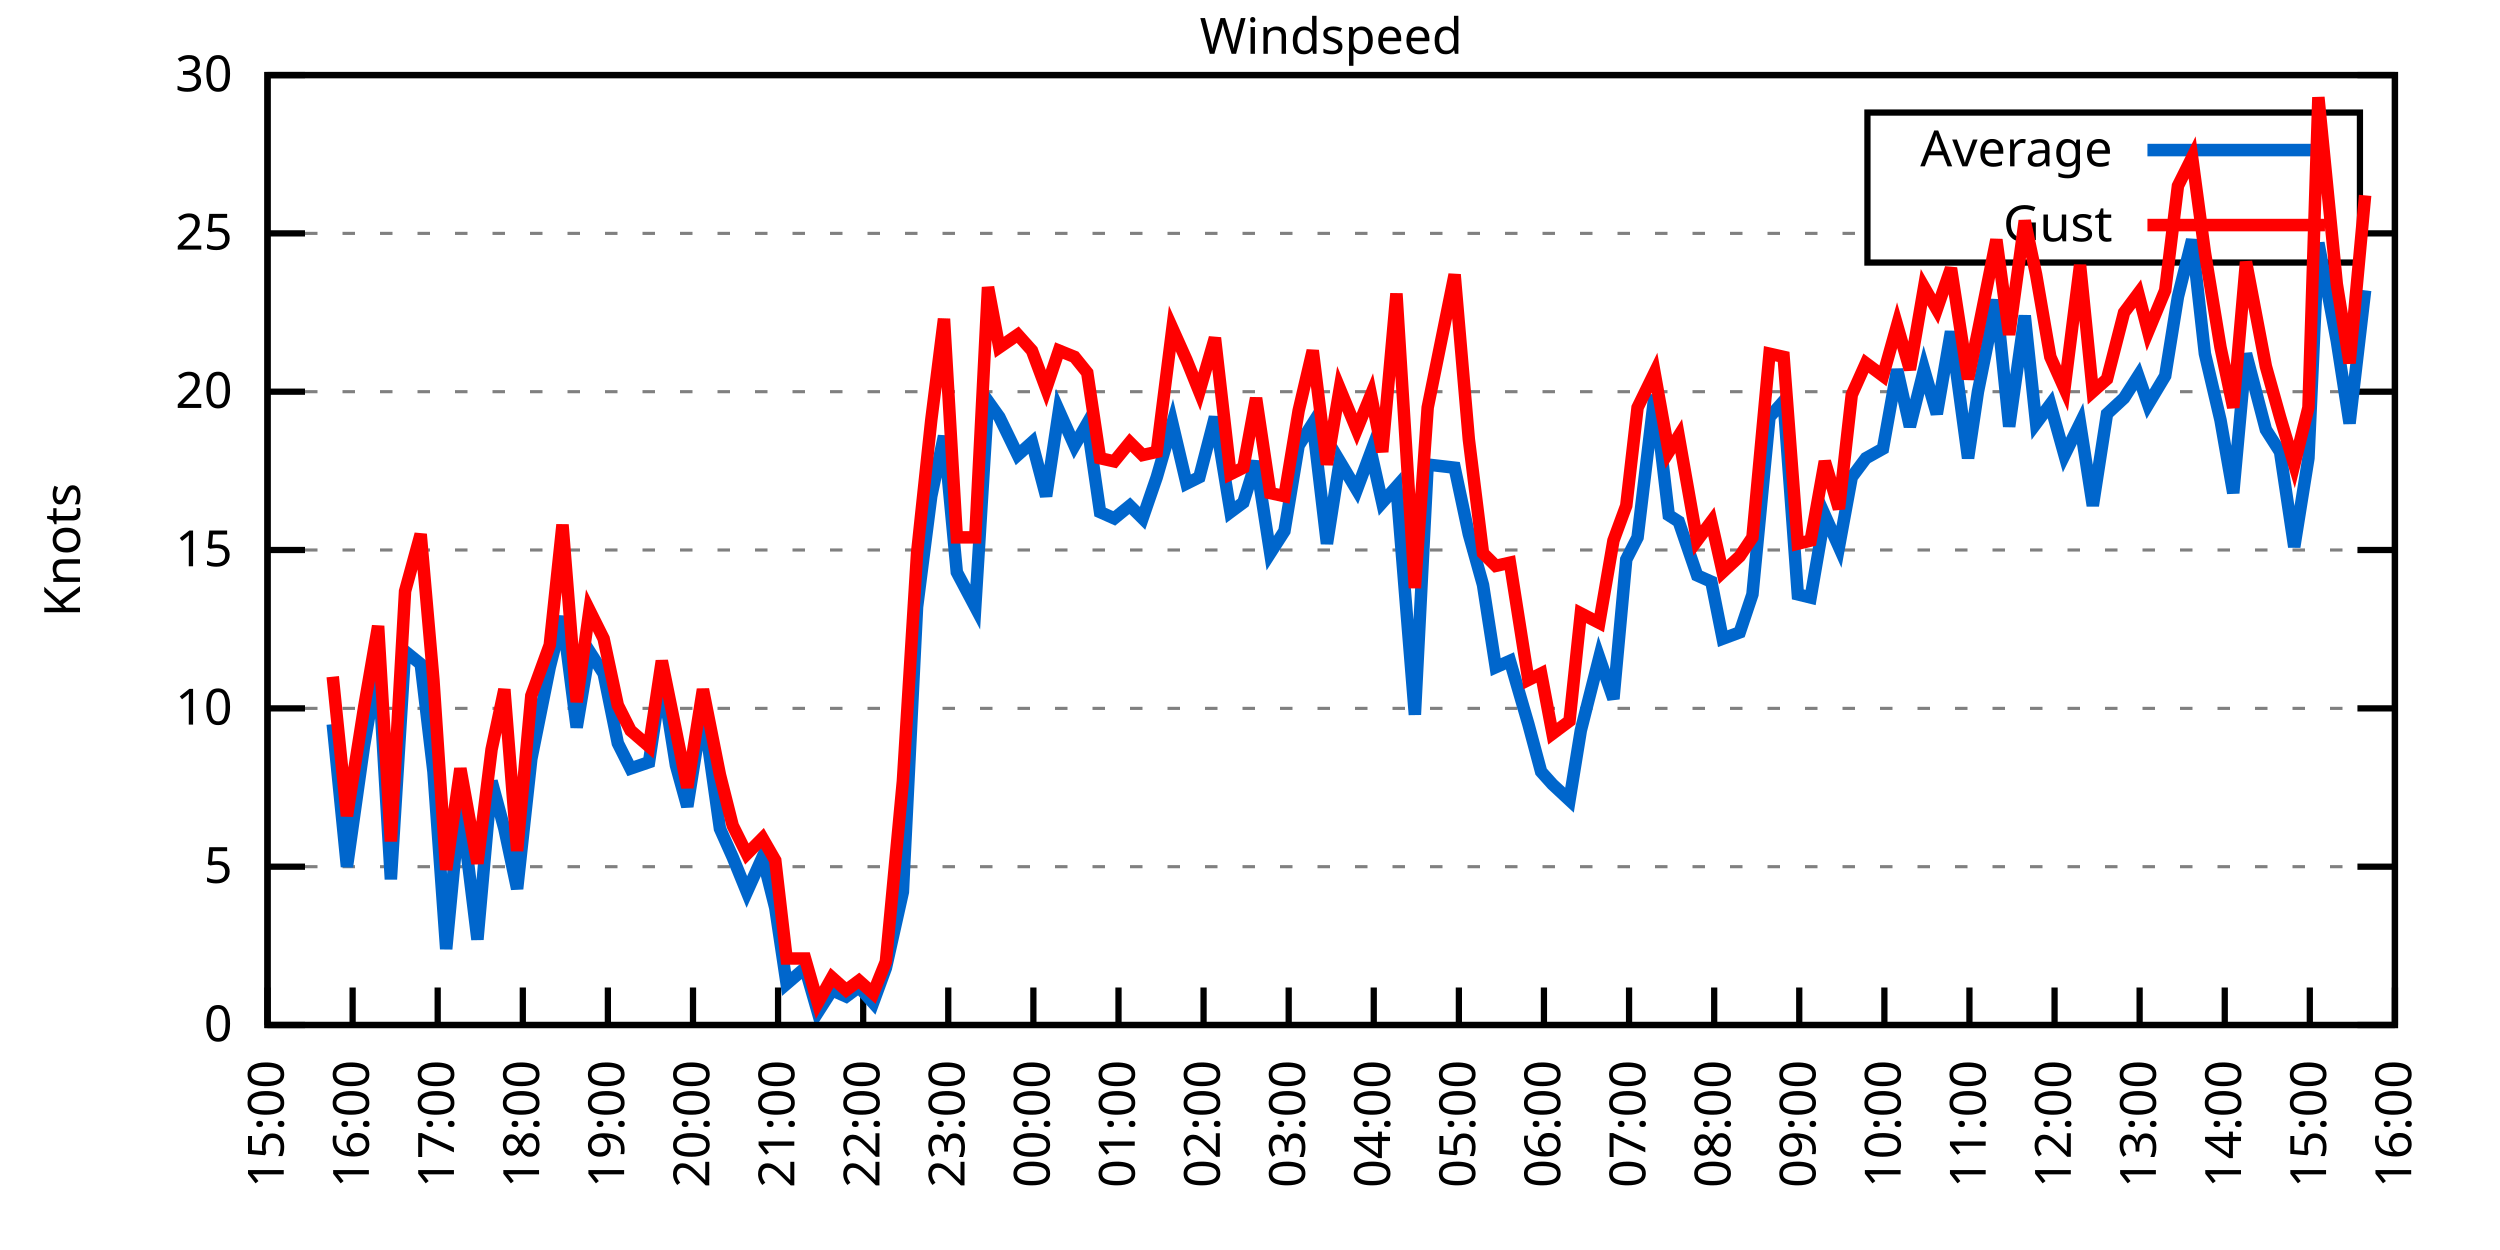
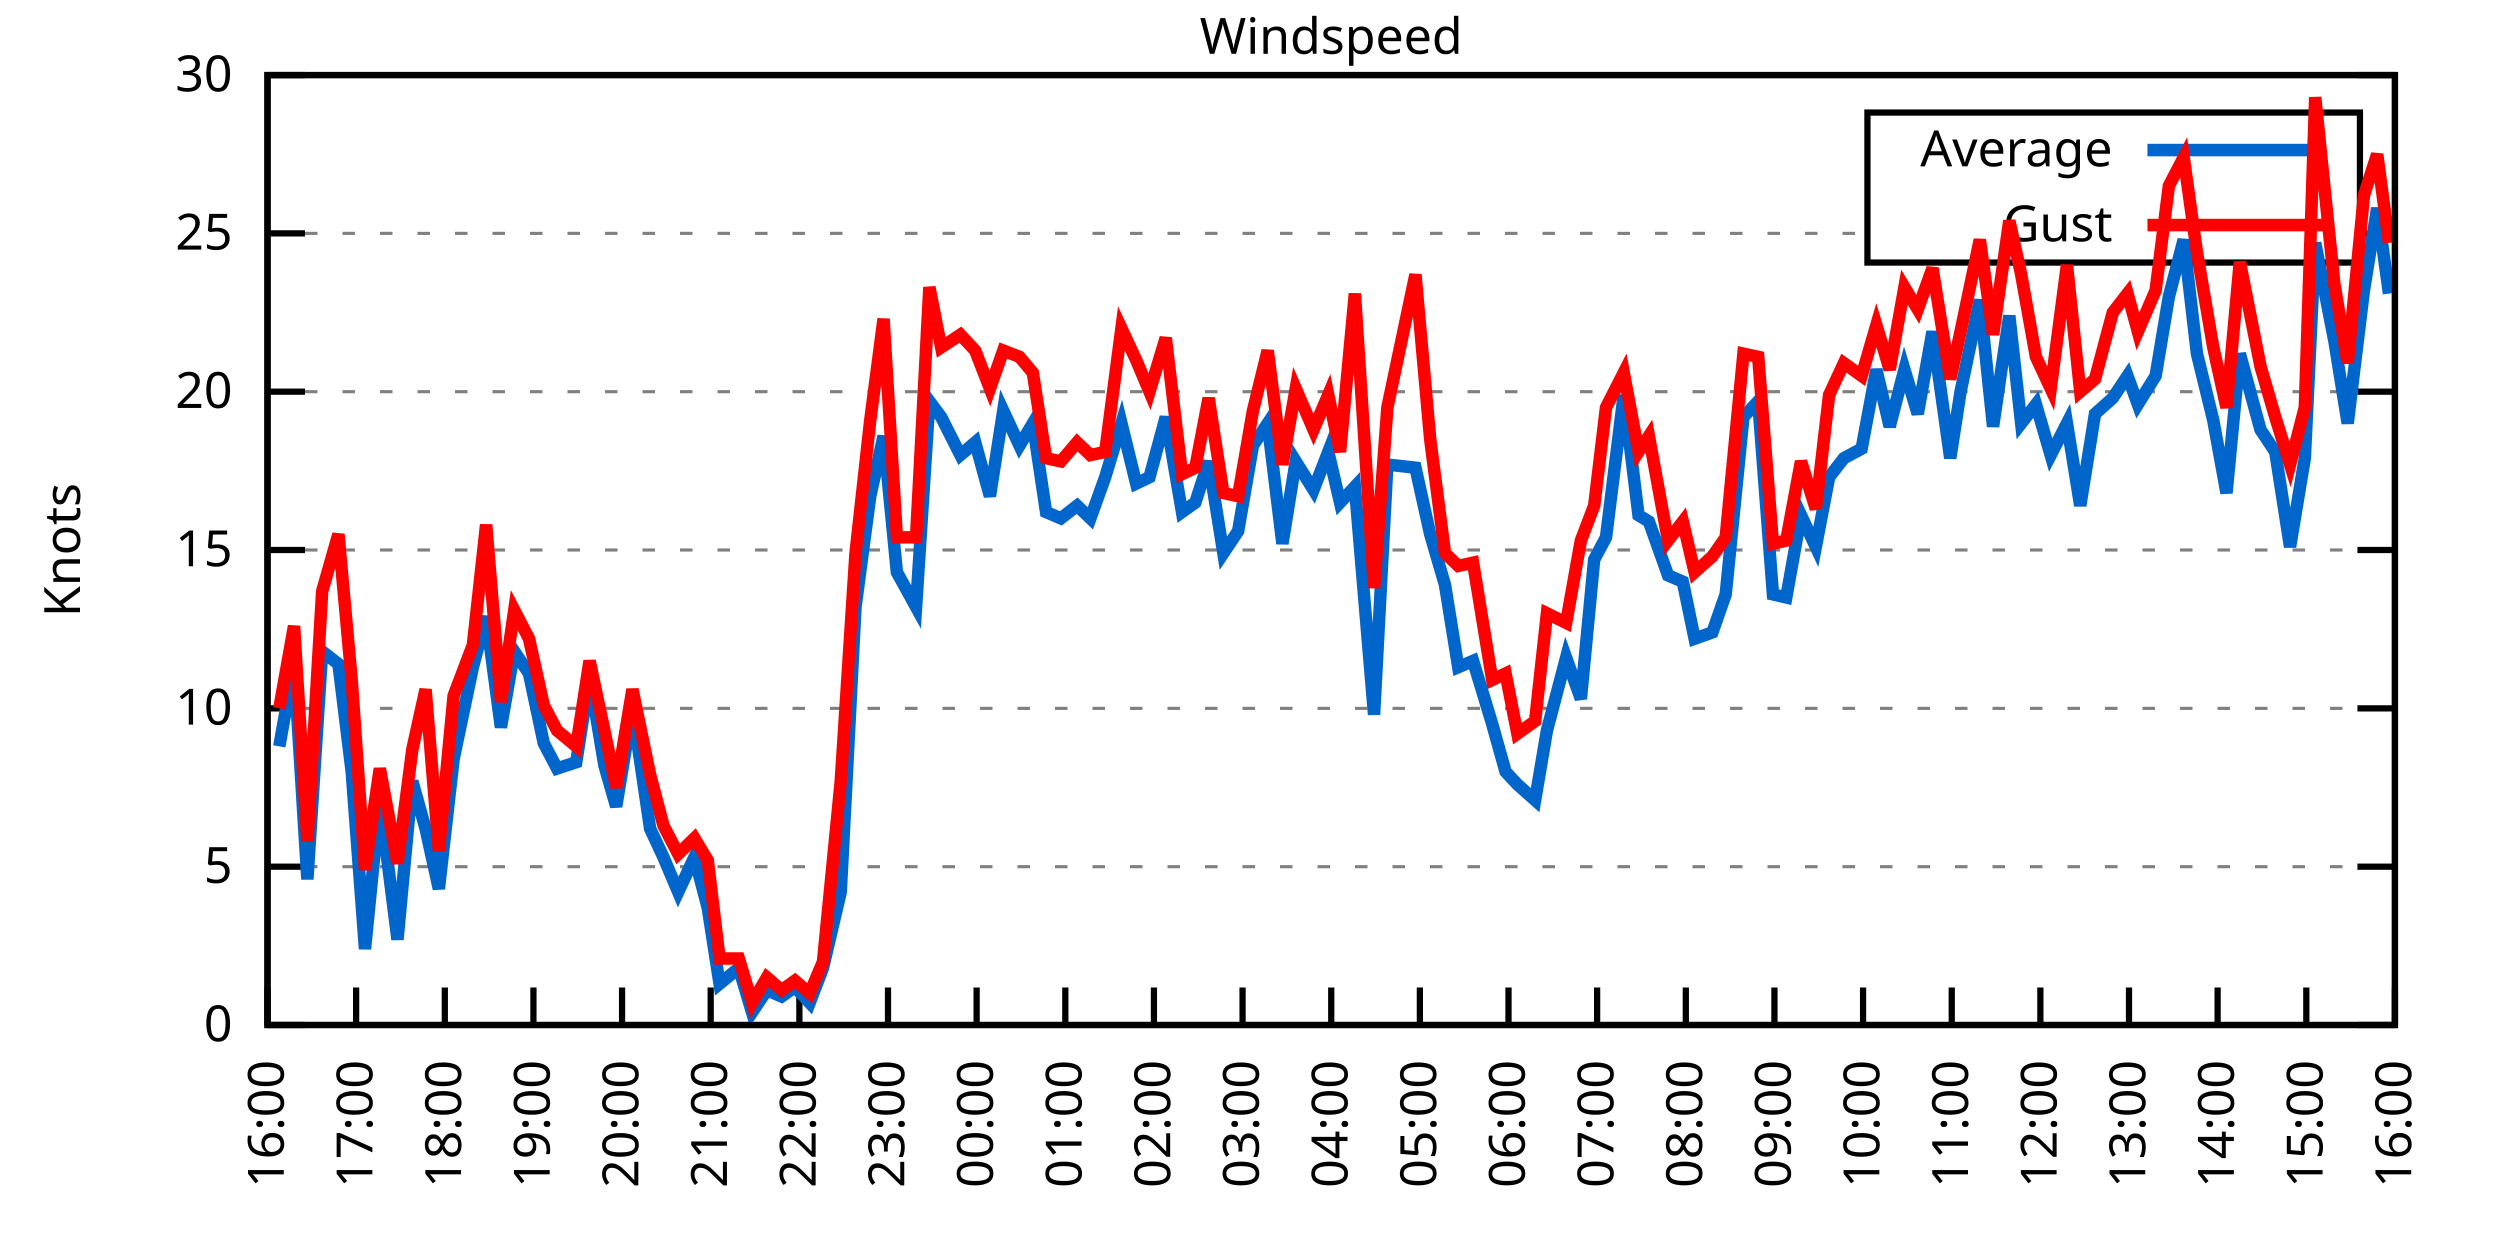
<svg xmlns="http://www.w3.org/2000/svg" xmlns:xlink="http://www.w3.org/1999/xlink" width="400" height="200" viewBox="0 0 400 200">
  <g id="gnuplot_canvas">
    <rect x="0" y="0" width="400" height="200" fill="none" />
    <defs>
      <circle id="gpDot" r="0.5" stroke-width="0.5" stroke="currentColor" />
      <path id="gpPt0" stroke-width="0.333" stroke="currentColor" d="M-1,0 h2 M0,-1 v2" />
      <path id="gpPt1" stroke-width="0.333" stroke="currentColor" d="M-1,-1 L1,1 M1,-1 L-1,1" />
      <path id="gpPt2" stroke-width="0.333" stroke="currentColor" d="M-1,0 L1,0 M0,-1 L0,1 M-1,-1 L1,1 M-1,1 L1,-1" />
      <rect id="gpPt3" stroke-width="0.333" stroke="currentColor" x="-1" y="-1" width="2" height="2" />
      <rect id="gpPt4" stroke-width="0.333" stroke="currentColor" fill="currentColor" x="-1" y="-1" width="2" height="2" />
      <circle id="gpPt5" stroke-width="0.333" stroke="currentColor" cx="0" cy="0" r="1" />
      <use xlink:href="#gpPt5" id="gpPt6" fill="currentColor" stroke="none" />
      <path id="gpPt7" stroke-width="0.333" stroke="currentColor" d="M0,-1.33 L-1.33,0.67 L1.33,0.67 z" />
      <use xlink:href="#gpPt7" id="gpPt8" fill="currentColor" stroke="none" />
      <use xlink:href="#gpPt7" id="gpPt9" stroke="currentColor" transform="rotate(180)" />
      <use xlink:href="#gpPt9" id="gpPt10" fill="currentColor" stroke="none" />
      <use xlink:href="#gpPt3" id="gpPt11" stroke="currentColor" transform="rotate(45)" />
      <use xlink:href="#gpPt11" id="gpPt12" fill="currentColor" stroke="none" />
      <path id="gpPt13" stroke-width="0.333" stroke="currentColor" d="M0,1.330 L1.265,0.411 L0.782,-1.067 L-0.782,-1.076 L-1.265,0.411 z" />
      <use xlink:href="#gpPt13" id="gpPt14" fill="currentColor" stroke="none" />
      <filter id="textbox" filterUnits="objectBoundingBox" x="0" y="0" height="1" width="1">
        <feFlood flood-color="white" flood-opacity="1" result="bgnd" />
        <feComposite in="SourceGraphic" in2="bgnd" operator="atop" />
      </filter>
      <filter id="greybox" filterUnits="objectBoundingBox" x="0" y="0" height="1" width="1">
        <feFlood flood-color="lightgrey" flood-opacity="1" result="grey" />
        <feComposite in="SourceGraphic" in2="grey" operator="atop" />
      </filter>
    </defs>
    <g fill="none" color="white" stroke="currentColor" stroke-width="1.00" stroke-linecap="butt" stroke-linejoin="miter">
</g>
    <g fill="none" color="black" stroke="currentColor" stroke-width="1.00" stroke-linecap="butt" stroke-linejoin="miter">
      <g stroke="none" shape-rendering="crispEdges">
        <polygon fill="rgb(255, 255, 255)" points="42.80,164.00 383.18,164.00 383.18,12.02 42.80,12.02 " />
      </g>
    </g>
    <g fill="none" color="black" stroke="currentColor" stroke-width="1.00" stroke-linecap="butt" stroke-linejoin="miter">
</g>
    <g fill="none" color="black" stroke="black" stroke-width="0.50" stroke-linecap="butt" stroke-linejoin="miter">
</g>
    <g fill="none" color="gray" stroke="currentColor" stroke-width="0.50" stroke-linecap="butt" stroke-linejoin="miter">
      <path stroke="gray" stroke-dasharray="2,4" class="gridline" d="M42.80,164.00 L383.19,164.00  " />
    </g>
    <g fill="none" color="gray" stroke="gray" stroke-width="1.00" stroke-linecap="butt" stroke-linejoin="miter">
</g>
    <g fill="none" color="black" stroke="currentColor" stroke-width="1.00" stroke-linecap="butt" stroke-linejoin="miter">
      <path stroke="black" d="M42.80,164.00 L48.80,164.00 M383.19,164.00 L377.19,164.00  " />
      <g transform="translate(37.20,166.60)" stroke="none" fill="black" font-family="Sans" font-size="8.00" text-anchor="end">
        <text>
          <tspan font-family="Sans"> 0</tspan>
        </text>
      </g>
    </g>
    <g fill="none" color="black" stroke="currentColor" stroke-width="1.00" stroke-linecap="butt" stroke-linejoin="miter">
</g>
    <g fill="none" color="black" stroke="black" stroke-width="0.50" stroke-linecap="butt" stroke-linejoin="miter">
</g>
    <g fill="none" color="gray" stroke="currentColor" stroke-width="0.50" stroke-linecap="butt" stroke-linejoin="miter">
      <path stroke="gray" stroke-dasharray="2,4" class="gridline" d="M42.80,138.67 L383.19,138.67  " />
    </g>
    <g fill="none" color="gray" stroke="gray" stroke-width="1.00" stroke-linecap="butt" stroke-linejoin="miter">
</g>
    <g fill="none" color="black" stroke="currentColor" stroke-width="1.00" stroke-linecap="butt" stroke-linejoin="miter">
      <path stroke="black" d="M42.80,138.67 L48.80,138.67 M383.19,138.67 L377.19,138.67  " />
      <g transform="translate(37.20,141.27)" stroke="none" fill="black" font-family="Sans" font-size="8.00" text-anchor="end">
        <text>
          <tspan font-family="Sans"> 5</tspan>
        </text>
      </g>
    </g>
    <g fill="none" color="black" stroke="currentColor" stroke-width="1.00" stroke-linecap="butt" stroke-linejoin="miter">
</g>
    <g fill="none" color="black" stroke="black" stroke-width="0.50" stroke-linecap="butt" stroke-linejoin="miter">
</g>
    <g fill="none" color="gray" stroke="currentColor" stroke-width="0.50" stroke-linecap="butt" stroke-linejoin="miter">
      <path stroke="gray" stroke-dasharray="2,4" class="gridline" d="M42.80,113.34 L383.19,113.34  " />
    </g>
    <g fill="none" color="gray" stroke="gray" stroke-width="1.00" stroke-linecap="butt" stroke-linejoin="miter">
</g>
    <g fill="none" color="black" stroke="currentColor" stroke-width="1.00" stroke-linecap="butt" stroke-linejoin="miter">
      <path stroke="black" d="M42.80,113.34 L48.80,113.34 M383.19,113.34 L377.19,113.34  " />
      <g transform="translate(37.20,115.94)" stroke="none" fill="black" font-family="Sans" font-size="8.00" text-anchor="end">
        <text>
          <tspan font-family="Sans"> 10</tspan>
        </text>
      </g>
    </g>
    <g fill="none" color="black" stroke="currentColor" stroke-width="1.00" stroke-linecap="butt" stroke-linejoin="miter">
</g>
    <g fill="none" color="black" stroke="black" stroke-width="0.50" stroke-linecap="butt" stroke-linejoin="miter">
</g>
    <g fill="none" color="gray" stroke="currentColor" stroke-width="0.50" stroke-linecap="butt" stroke-linejoin="miter">
      <path stroke="gray" stroke-dasharray="2,4" class="gridline" d="M42.80,88.00 L383.19,88.00  " />
    </g>
    <g fill="none" color="gray" stroke="gray" stroke-width="1.00" stroke-linecap="butt" stroke-linejoin="miter">
</g>
    <g fill="none" color="black" stroke="currentColor" stroke-width="1.00" stroke-linecap="butt" stroke-linejoin="miter">
      <path stroke="black" d="M42.80,88.00 L48.80,88.00 M383.19,88.00 L377.19,88.00  " />
      <g transform="translate(37.20,90.60)" stroke="none" fill="black" font-family="Sans" font-size="8.00" text-anchor="end">
        <text>
          <tspan font-family="Sans"> 15</tspan>
        </text>
      </g>
    </g>
    <g fill="none" color="black" stroke="currentColor" stroke-width="1.00" stroke-linecap="butt" stroke-linejoin="miter">
</g>
    <g fill="none" color="black" stroke="black" stroke-width="0.50" stroke-linecap="butt" stroke-linejoin="miter">
</g>
    <g fill="none" color="gray" stroke="currentColor" stroke-width="0.50" stroke-linecap="butt" stroke-linejoin="miter">
      <path stroke="gray" stroke-dasharray="2,4" class="gridline" d="M42.80,62.67 L383.19,62.67  " />
    </g>
    <g fill="none" color="gray" stroke="gray" stroke-width="1.00" stroke-linecap="butt" stroke-linejoin="miter">
</g>
    <g fill="none" color="black" stroke="currentColor" stroke-width="1.00" stroke-linecap="butt" stroke-linejoin="miter">
      <path stroke="black" d="M42.80,62.67 L48.80,62.67 M383.19,62.67 L377.19,62.67  " />
      <g transform="translate(37.20,65.27)" stroke="none" fill="black" font-family="Sans" font-size="8.00" text-anchor="end">
        <text>
          <tspan font-family="Sans"> 20</tspan>
        </text>
      </g>
    </g>
    <g fill="none" color="black" stroke="currentColor" stroke-width="1.00" stroke-linecap="butt" stroke-linejoin="miter">
</g>
    <g fill="none" color="black" stroke="black" stroke-width="0.50" stroke-linecap="butt" stroke-linejoin="miter">
</g>
    <g fill="none" color="gray" stroke="currentColor" stroke-width="0.50" stroke-linecap="butt" stroke-linejoin="miter">
      <path stroke="gray" stroke-dasharray="2,4" class="gridline" d="M42.80,37.34 L298.79,37.34 M377.59,37.34 L383.19,37.34  " />
    </g>
    <g fill="none" color="gray" stroke="gray" stroke-width="1.00" stroke-linecap="butt" stroke-linejoin="miter">
</g>
    <g fill="none" color="black" stroke="currentColor" stroke-width="1.00" stroke-linecap="butt" stroke-linejoin="miter">
      <path stroke="black" d="M42.80,37.34 L48.80,37.34 M383.19,37.34 L377.19,37.34  " />
      <g transform="translate(37.20,39.94)" stroke="none" fill="black" font-family="Sans" font-size="8.00" text-anchor="end">
        <text>
          <tspan font-family="Sans"> 25</tspan>
        </text>
      </g>
    </g>
    <g fill="none" color="black" stroke="currentColor" stroke-width="1.00" stroke-linecap="butt" stroke-linejoin="miter">
</g>
    <g fill="none" color="black" stroke="black" stroke-width="0.50" stroke-linecap="butt" stroke-linejoin="miter">
</g>
    <g fill="none" color="gray" stroke="currentColor" stroke-width="0.50" stroke-linecap="butt" stroke-linejoin="miter">
      <path stroke="gray" stroke-dasharray="2,4" class="gridline" d="M42.80,12.01 L383.19,12.01  " />
    </g>
    <g fill="none" color="gray" stroke="gray" stroke-width="1.00" stroke-linecap="butt" stroke-linejoin="miter">
</g>
    <g fill="none" color="black" stroke="currentColor" stroke-width="1.00" stroke-linecap="butt" stroke-linejoin="miter">
      <path stroke="black" d="M42.80,12.01 L48.80,12.01 M383.19,12.01 L377.19,12.01  " />
      <g transform="translate(37.20,14.61)" stroke="none" fill="black" font-family="Sans" font-size="8.00" text-anchor="end">
        <text>
          <tspan font-family="Sans"> 30</tspan>
        </text>
      </g>
    </g>
    <g fill="none" color="black" stroke="currentColor" stroke-width="1.00" stroke-linecap="butt" stroke-linejoin="miter">
      <path stroke="black" d="M42.80,164.00 L42.80,158.00  " />
      <g transform="translate(45.40,169.60) rotate(270.00)" stroke="none" fill="black" font-family="Sans" font-size="8.00" text-anchor="end">
        <text>
-           <tspan font-family="Sans">15:00</tspan>
-         </text>
-       </g>
-     </g>
-     <g fill="none" color="black" stroke="currentColor" stroke-width="1.00" stroke-linecap="butt" stroke-linejoin="miter">
-       <path stroke="black" d="M56.42,164.00 L56.42,158.00  " />
-       <g transform="translate(59.02,169.60) rotate(270.00)" stroke="none" fill="black" font-family="Sans" font-size="8.00" text-anchor="end">
-         <text>
          <tspan font-family="Sans">16:00</tspan>
        </text>
      </g>
    </g>
    <g fill="none" color="black" stroke="currentColor" stroke-width="1.00" stroke-linecap="butt" stroke-linejoin="miter">
-       <path stroke="black" d="M70.03,164.00 L70.03,158.00  " />
-       <g transform="translate(72.63,169.60) rotate(270.00)" stroke="none" fill="black" font-family="Sans" font-size="8.00" text-anchor="end">
+       <path stroke="black" d="M56.98,164.00 L56.98,158.00  " />
+       <g transform="translate(59.58,169.60) rotate(270.00)" stroke="none" fill="black" font-family="Sans" font-size="8.00" text-anchor="end">
        <text>
          <tspan font-family="Sans">17:00</tspan>
        </text>
      </g>
    </g>
    <g fill="none" color="black" stroke="currentColor" stroke-width="1.00" stroke-linecap="butt" stroke-linejoin="miter">
-       <path stroke="black" d="M83.65,164.00 L83.65,158.00  " />
-       <g transform="translate(86.25,169.60) rotate(270.00)" stroke="none" fill="black" font-family="Sans" font-size="8.00" text-anchor="end">
+       <path stroke="black" d="M71.17,164.00 L71.17,158.00  " />
+       <g transform="translate(73.77,169.60) rotate(270.00)" stroke="none" fill="black" font-family="Sans" font-size="8.00" text-anchor="end">
        <text>
          <tspan font-family="Sans">18:00</tspan>
        </text>
      </g>
    </g>
    <g fill="none" color="black" stroke="currentColor" stroke-width="1.00" stroke-linecap="butt" stroke-linejoin="miter">
-       <path stroke="black" d="M97.26,164.00 L97.26,158.00  " />
-       <g transform="translate(99.86,169.60) rotate(270.00)" stroke="none" fill="black" font-family="Sans" font-size="8.00" text-anchor="end">
+       <path stroke="black" d="M85.35,164.00 L85.35,158.00  " />
+       <g transform="translate(87.95,169.60) rotate(270.00)" stroke="none" fill="black" font-family="Sans" font-size="8.00" text-anchor="end">
        <text>
          <tspan font-family="Sans">19:00</tspan>
        </text>
      </g>
    </g>
    <g fill="none" color="black" stroke="currentColor" stroke-width="1.00" stroke-linecap="butt" stroke-linejoin="miter">
-       <path stroke="black" d="M110.88,164.00 L110.88,158.00  " />
-       <g transform="translate(113.48,169.60) rotate(270.00)" stroke="none" fill="black" font-family="Sans" font-size="8.00" text-anchor="end">
+       <path stroke="black" d="M99.53,164.00 L99.53,158.00  " />
+       <g transform="translate(102.13,169.60) rotate(270.00)" stroke="none" fill="black" font-family="Sans" font-size="8.00" text-anchor="end">
        <text>
          <tspan font-family="Sans">20:00</tspan>
        </text>
      </g>
    </g>
    <g fill="none" color="black" stroke="currentColor" stroke-width="1.00" stroke-linecap="butt" stroke-linejoin="miter">
-       <path stroke="black" d="M124.49,164.00 L124.49,158.00  " />
-       <g transform="translate(127.09,169.60) rotate(270.00)" stroke="none" fill="black" font-family="Sans" font-size="8.00" text-anchor="end">
+       <path stroke="black" d="M113.71,164.00 L113.71,158.00  " />
+       <g transform="translate(116.31,169.60) rotate(270.00)" stroke="none" fill="black" font-family="Sans" font-size="8.00" text-anchor="end">
        <text>
          <tspan font-family="Sans">21:00</tspan>
        </text>
      </g>
    </g>
    <g fill="none" color="black" stroke="currentColor" stroke-width="1.00" stroke-linecap="butt" stroke-linejoin="miter">
-       <path stroke="black" d="M138.11,164.00 L138.11,158.00  " />
-       <g transform="translate(140.71,169.60) rotate(270.00)" stroke="none" fill="black" font-family="Sans" font-size="8.00" text-anchor="end">
+       <path stroke="black" d="M127.90,164.00 L127.90,158.00  " />
+       <g transform="translate(130.50,169.60) rotate(270.00)" stroke="none" fill="black" font-family="Sans" font-size="8.00" text-anchor="end">
        <text>
          <tspan font-family="Sans">22:00</tspan>
        </text>
      </g>
    </g>
    <g fill="none" color="black" stroke="currentColor" stroke-width="1.00" stroke-linecap="butt" stroke-linejoin="miter">
-       <path stroke="black" d="M151.72,164.00 L151.72,158.00  " />
-       <g transform="translate(154.32,169.60) rotate(270.00)" stroke="none" fill="black" font-family="Sans" font-size="8.00" text-anchor="end">
+       <path stroke="black" d="M142.08,164.00 L142.08,158.00  " />
+       <g transform="translate(144.68,169.60) rotate(270.00)" stroke="none" fill="black" font-family="Sans" font-size="8.00" text-anchor="end">
        <text>
          <tspan font-family="Sans">23:00</tspan>
        </text>
      </g>
    </g>
    <g fill="none" color="black" stroke="currentColor" stroke-width="1.00" stroke-linecap="butt" stroke-linejoin="miter">
-       <path stroke="black" d="M165.34,164.00 L165.34,158.00  " />
-       <g transform="translate(167.94,169.60) rotate(270.00)" stroke="none" fill="black" font-family="Sans" font-size="8.00" text-anchor="end">
+       <path stroke="black" d="M156.26,164.00 L156.26,158.00  " />
+       <g transform="translate(158.86,169.60) rotate(270.00)" stroke="none" fill="black" font-family="Sans" font-size="8.00" text-anchor="end">
        <text>
          <tspan font-family="Sans">00:00</tspan>
        </text>
      </g>
    </g>
    <g fill="none" color="black" stroke="currentColor" stroke-width="1.00" stroke-linecap="butt" stroke-linejoin="miter">
-       <path stroke="black" d="M178.96,164.00 L178.96,158.00  " />
-       <g transform="translate(181.56,169.60) rotate(270.00)" stroke="none" fill="black" font-family="Sans" font-size="8.00" text-anchor="end">
+       <path stroke="black" d="M170.45,164.00 L170.45,158.00  " />
+       <g transform="translate(173.05,169.60) rotate(270.00)" stroke="none" fill="black" font-family="Sans" font-size="8.00" text-anchor="end">
        <text>
          <tspan font-family="Sans">01:00</tspan>
        </text>
      </g>
    </g>
    <g fill="none" color="black" stroke="currentColor" stroke-width="1.00" stroke-linecap="butt" stroke-linejoin="miter">
-       <path stroke="black" d="M192.57,164.00 L192.57,158.00  " />
-       <g transform="translate(195.17,169.60) rotate(270.00)" stroke="none" fill="black" font-family="Sans" font-size="8.00" text-anchor="end">
+       <path stroke="black" d="M184.63,164.00 L184.63,158.00  " />
+       <g transform="translate(187.23,169.60) rotate(270.00)" stroke="none" fill="black" font-family="Sans" font-size="8.00" text-anchor="end">
        <text>
          <tspan font-family="Sans">02:00</tspan>
        </text>
      </g>
    </g>
    <g fill="none" color="black" stroke="currentColor" stroke-width="1.00" stroke-linecap="butt" stroke-linejoin="miter">
-       <path stroke="black" d="M206.19,164.00 L206.19,158.00  " />
-       <g transform="translate(208.79,169.60) rotate(270.00)" stroke="none" fill="black" font-family="Sans" font-size="8.00" text-anchor="end">
+       <path stroke="black" d="M198.81,164.00 L198.81,158.00  " />
+       <g transform="translate(201.41,169.60) rotate(270.00)" stroke="none" fill="black" font-family="Sans" font-size="8.00" text-anchor="end">
        <text>
          <tspan font-family="Sans">03:00</tspan>
        </text>
      </g>
    </g>
    <g fill="none" color="black" stroke="currentColor" stroke-width="1.00" stroke-linecap="butt" stroke-linejoin="miter">
-       <path stroke="black" d="M219.80,164.00 L219.80,158.00  " />
-       <g transform="translate(222.40,169.60) rotate(270.00)" stroke="none" fill="black" font-family="Sans" font-size="8.00" text-anchor="end">
+       <path stroke="black" d="M213.00,164.00 L213.00,158.00  " />
+       <g transform="translate(215.60,169.60) rotate(270.00)" stroke="none" fill="black" font-family="Sans" font-size="8.00" text-anchor="end">
        <text>
          <tspan font-family="Sans">04:00</tspan>
        </text>
      </g>
    </g>
    <g fill="none" color="black" stroke="currentColor" stroke-width="1.00" stroke-linecap="butt" stroke-linejoin="miter">
-       <path stroke="black" d="M233.42,164.00 L233.42,158.00  " />
-       <g transform="translate(236.02,169.60) rotate(270.00)" stroke="none" fill="black" font-family="Sans" font-size="8.00" text-anchor="end">
+       <path stroke="black" d="M227.18,164.00 L227.18,158.00  " />
+       <g transform="translate(229.78,169.60) rotate(270.00)" stroke="none" fill="black" font-family="Sans" font-size="8.00" text-anchor="end">
        <text>
          <tspan font-family="Sans">05:00</tspan>
        </text>
      </g>
    </g>
    <g fill="none" color="black" stroke="currentColor" stroke-width="1.00" stroke-linecap="butt" stroke-linejoin="miter">
-       <path stroke="black" d="M247.03,164.00 L247.03,158.00  " />
-       <g transform="translate(249.63,169.60) rotate(270.00)" stroke="none" fill="black" font-family="Sans" font-size="8.00" text-anchor="end">
+       <path stroke="black" d="M241.36,164.00 L241.36,158.00  " />
+       <g transform="translate(243.96,169.60) rotate(270.00)" stroke="none" fill="black" font-family="Sans" font-size="8.00" text-anchor="end">
        <text>
          <tspan font-family="Sans">06:00</tspan>
        </text>
      </g>
    </g>
    <g fill="none" color="black" stroke="currentColor" stroke-width="1.00" stroke-linecap="butt" stroke-linejoin="miter">
-       <path stroke="black" d="M260.65,164.00 L260.65,158.00  " />
-       <g transform="translate(263.25,169.60) rotate(270.00)" stroke="none" fill="black" font-family="Sans" font-size="8.00" text-anchor="end">
+       <path stroke="black" d="M255.54,164.00 L255.54,158.00  " />
+       <g transform="translate(258.14,169.60) rotate(270.00)" stroke="none" fill="black" font-family="Sans" font-size="8.00" text-anchor="end">
        <text>
          <tspan font-family="Sans">07:00</tspan>
        </text>
      </g>
    </g>
    <g fill="none" color="black" stroke="currentColor" stroke-width="1.00" stroke-linecap="butt" stroke-linejoin="miter">
-       <path stroke="black" d="M274.27,164.00 L274.27,158.00  " />
-       <g transform="translate(276.87,169.60) rotate(270.00)" stroke="none" fill="black" font-family="Sans" font-size="8.00" text-anchor="end">
+       <path stroke="black" d="M269.73,164.00 L269.73,158.00  " />
+       <g transform="translate(272.33,169.60) rotate(270.00)" stroke="none" fill="black" font-family="Sans" font-size="8.00" text-anchor="end">
        <text>
          <tspan font-family="Sans">08:00</tspan>
        </text>
      </g>
    </g>
    <g fill="none" color="black" stroke="currentColor" stroke-width="1.00" stroke-linecap="butt" stroke-linejoin="miter">
-       <path stroke="black" d="M287.88,164.00 L287.88,158.00  " />
-       <g transform="translate(290.48,169.60) rotate(270.00)" stroke="none" fill="black" font-family="Sans" font-size="8.00" text-anchor="end">
+       <path stroke="black" d="M283.91,164.00 L283.91,158.00  " />
+       <g transform="translate(286.51,169.60) rotate(270.00)" stroke="none" fill="black" font-family="Sans" font-size="8.00" text-anchor="end">
        <text>
          <tspan font-family="Sans">09:00</tspan>
        </text>
      </g>
    </g>
    <g fill="none" color="black" stroke="currentColor" stroke-width="1.00" stroke-linecap="butt" stroke-linejoin="miter">
-       <path stroke="black" d="M301.50,164.00 L301.50,158.00  " />
-       <g transform="translate(304.10,169.60) rotate(270.00)" stroke="none" fill="black" font-family="Sans" font-size="8.00" text-anchor="end">
+       <path stroke="black" d="M298.09,164.00 L298.09,158.00  " />
+       <g transform="translate(300.69,169.60) rotate(270.00)" stroke="none" fill="black" font-family="Sans" font-size="8.00" text-anchor="end">
        <text>
          <tspan font-family="Sans">10:00</tspan>
        </text>
      </g>
    </g>
    <g fill="none" color="black" stroke="currentColor" stroke-width="1.00" stroke-linecap="butt" stroke-linejoin="miter">
-       <path stroke="black" d="M315.11,164.00 L315.11,158.00  " />
-       <g transform="translate(317.71,169.60) rotate(270.00)" stroke="none" fill="black" font-family="Sans" font-size="8.00" text-anchor="end">
+       <path stroke="black" d="M312.28,164.00 L312.28,158.00  " />
+       <g transform="translate(314.88,169.60) rotate(270.00)" stroke="none" fill="black" font-family="Sans" font-size="8.00" text-anchor="end">
        <text>
          <tspan font-family="Sans">11:00</tspan>
        </text>
      </g>
    </g>
    <g fill="none" color="black" stroke="currentColor" stroke-width="1.00" stroke-linecap="butt" stroke-linejoin="miter">
-       <path stroke="black" d="M328.73,164.00 L328.73,158.00  " />
-       <g transform="translate(331.33,169.60) rotate(270.00)" stroke="none" fill="black" font-family="Sans" font-size="8.00" text-anchor="end">
+       <path stroke="black" d="M326.46,164.00 L326.46,158.00  " />
+       <g transform="translate(329.06,169.60) rotate(270.00)" stroke="none" fill="black" font-family="Sans" font-size="8.00" text-anchor="end">
        <text>
          <tspan font-family="Sans">12:00</tspan>
        </text>
      </g>
    </g>
    <g fill="none" color="black" stroke="currentColor" stroke-width="1.00" stroke-linecap="butt" stroke-linejoin="miter">
-       <path stroke="black" d="M342.34,164.00 L342.34,158.00  " />
-       <g transform="translate(344.94,169.60) rotate(270.00)" stroke="none" fill="black" font-family="Sans" font-size="8.00" text-anchor="end">
+       <path stroke="black" d="M340.64,164.00 L340.64,158.00  " />
+       <g transform="translate(343.24,169.60) rotate(270.00)" stroke="none" fill="black" font-family="Sans" font-size="8.00" text-anchor="end">
        <text>
          <tspan font-family="Sans">13:00</tspan>
        </text>
      </g>
    </g>
    <g fill="none" color="black" stroke="currentColor" stroke-width="1.00" stroke-linecap="butt" stroke-linejoin="miter">
-       <path stroke="black" d="M355.96,164.00 L355.96,158.00  " />
-       <g transform="translate(358.56,169.60) rotate(270.00)" stroke="none" fill="black" font-family="Sans" font-size="8.00" text-anchor="end">
+       <path stroke="black" d="M354.82,164.00 L354.82,158.00  " />
+       <g transform="translate(357.42,169.60) rotate(270.00)" stroke="none" fill="black" font-family="Sans" font-size="8.00" text-anchor="end">
        <text>
          <tspan font-family="Sans">14:00</tspan>
        </text>
      </g>
    </g>
    <g fill="none" color="black" stroke="currentColor" stroke-width="1.00" stroke-linecap="butt" stroke-linejoin="miter">
-       <path stroke="black" d="M369.57,164.00 L369.57,158.00  " />
-       <g transform="translate(372.17,169.60) rotate(270.00)" stroke="none" fill="black" font-family="Sans" font-size="8.00" text-anchor="end">
+       <path stroke="black" d="M369.01,164.00 L369.01,158.00  " />
+       <g transform="translate(371.61,169.60) rotate(270.00)" stroke="none" fill="black" font-family="Sans" font-size="8.00" text-anchor="end">
        <text>
          <tspan font-family="Sans">15:00</tspan>
        </text>
      </g>
    </g>
    <g fill="none" color="black" stroke="currentColor" stroke-width="1.00" stroke-linecap="butt" stroke-linejoin="miter">
      <path stroke="black" d="M383.19,164.00 L383.19,158.00  " />
      <g transform="translate(385.79,169.60) rotate(270.00)" stroke="none" fill="black" font-family="Sans" font-size="8.00" text-anchor="end">
        <text>
          <tspan font-family="Sans">16:00</tspan>
        </text>
      </g>
    </g>
    <g fill="none" color="black" stroke="currentColor" stroke-width="1.00" stroke-linecap="butt" stroke-linejoin="miter">
</g>
    <g fill="none" color="black" stroke="currentColor" stroke-width="1.00" stroke-linecap="butt" stroke-linejoin="miter">
      <path stroke="black" d="M42.80,12.01 L42.80,164.00 L383.19,164.00 L383.19,12.01 L42.80,12.01 Z  " />
    </g>
    <g fill="none" color="black" stroke="currentColor" stroke-width="1.00" stroke-linecap="butt" stroke-linejoin="miter">
</g>
    <g fill="none" color="black" stroke="currentColor" stroke-width="1.00" stroke-linecap="butt" stroke-linejoin="miter">
      <path stroke="black" d="M298.79,42.01 L298.79,18.01 L377.59,18.01 L377.59,42.01 L298.79,42.01 Z  " />
    </g>
    <g id="Windspeed_plot_1">
      <g fill="none" color="white" stroke="black" stroke-width="2.00" stroke-linecap="butt" stroke-linejoin="miter">
</g>
      <g fill="none" color="black" stroke="currentColor" stroke-width="2.00" stroke-linecap="butt" stroke-linejoin="miter">
        <g transform="translate(337.99,26.61)" stroke="none" fill="black" font-family="Sans" font-size="8.00" text-anchor="end">
          <text>
            <tspan font-family="Sans">Average</tspan>
          </text>
        </g>
      </g>
      <g fill="none" color="black" stroke="currentColor" stroke-width="2.00" stroke-linecap="butt" stroke-linejoin="miter">
-         <path stroke="rgb(  0, 102, 204)" d="M343.59,24.01 L371.99,24.01 M53.24,115.87 L55.51,138.67 L58.23,119.42 L60.50,106.24 L62.54,140.69 L64.81,104.22   L67.31,106.24 L69.35,123.47 L71.39,151.84 L73.66,128.03 L76.39,150.32 L78.65,124.99 L80.70,132.59 L82.74,142.21   L85.01,121.44 L87.96,106.75 L90.00,98.64 L92.27,116.38 L94.31,104.22 L96.58,107.76 L98.85,118.91 L100.89,122.96   L103.84,121.95 L105.89,108.27 L108.15,122.46 L109.97,129.04 L112.47,113.34 L115.19,132.59 L117.23,137.15 L119.50,142.72   L122.00,137.15 L124.04,145.25 L125.86,157.41 L128.81,154.88 L130.85,161.97 L133.12,158.43 L135.39,159.44 L137.43,157.92   L139.70,160.45 L141.74,154.88 L144.46,142.72 L146.73,97.12 L149.00,79.39 L151.04,69.77 L153.09,91.55 L156.04,97.12   L158.08,64.19 L159.89,66.73 L162.84,72.81 L165.11,70.78 L167.38,79.39 L169.43,65.71 L171.92,71.29 L173.96,67.74   L176.01,81.93 L178.28,82.94 L180.77,80.91 L182.81,82.94 L185.08,76.35 L187.58,67.74 L189.85,77.37 L191.89,76.35   L194.39,66.73 L196.88,81.93 L198.93,80.41 L200.97,73.82 L203.24,88.51 L205.51,84.97 L207.78,71.29 L210.04,67.74   L212.31,86.99 L214.36,73.82 L217.08,78.38 L219.35,72.30 L221.16,80.41 L223.43,77.87 L226.38,114.35 L228.43,74.33   L232.74,74.83 L235.01,85.47 L237.28,93.58 L239.32,106.75 L241.59,105.74 L244.54,115.87 L246.58,123.47 L248.40,125.50   L251.12,128.03 L252.93,116.88 L255.88,105.23 L258.15,111.82 L260.20,89.52 L262.01,85.98 L264.73,63.18 L267.00,82.43   L268.59,83.45 L271.54,92.06 L273.81,93.07 L275.63,102.19 L278.35,101.18 L280.39,95.10 L283.12,66.73 L285.38,64.19   L287.65,95.10 L289.70,95.60 L291.97,82.43 L294.23,87.50 L296.28,76.35 L298.55,73.31 L301.27,71.79 L303.54,59.13   L305.58,68.25 L307.85,59.13 L309.89,66.22 L312.16,53.05 L314.89,73.31 L316.47,62.67 L319.42,47.98 L321.47,68.25   L323.96,50.51 L325.78,67.74 L328.05,64.70 L330.32,72.81 L332.81,67.74 L334.85,80.91 L337.12,66.22 L339.85,63.69   L342.12,60.14 L343.70,64.70 L346.43,60.14 L348.47,47.47 L350.74,38.35 L352.78,56.59 L355.28,67.23 L357.32,78.89   L359.36,56.59 L362.54,68.75 L364.81,72.30 L367.08,87.50 L369.35,73.31 L370.94,38.86 L373.89,54.57 L375.93,67.74   L378.42,46.46  " />
+         <path stroke="rgb(  0, 102, 204)" d="M343.59,24.01 L371.99,24.01 M44.69,119.42 L47.05,106.24 L49.18,140.69 L51.55,104.22 L54.15,106.24 L56.27,123.47   L58.40,151.84 L60.77,128.03 L63.60,150.32 L65.97,124.99 L68.09,132.59 L70.22,142.21 L72.58,121.44 L75.66,106.75   L77.78,98.64 L80.15,116.38 L82.28,104.22 L84.64,107.76 L87.00,118.91 L89.13,122.96 L92.20,121.95 L94.33,108.27   L96.70,122.46 L98.59,129.04 L101.19,113.34 L104.02,132.59 L106.15,137.15 L108.51,142.72 L111.11,137.15 L113.24,145.25   L115.13,157.41 L118.21,154.88 L120.33,161.97 L122.70,158.43 L125.06,159.44 L127.19,157.92 L129.55,160.45 L131.68,154.88   L134.52,142.72 L136.88,97.12 L139.24,79.39 L141.37,69.77 L143.50,91.55 L146.57,97.12 L148.70,64.19 L150.59,66.73   L153.66,72.81 L156.03,70.78 L158.39,79.39 L160.52,65.71 L163.12,71.29 L165.25,67.74 L167.37,81.93 L169.74,82.94   L172.34,80.91 L174.46,82.94 L176.83,76.35 L179.43,67.74 L181.79,77.37 L183.92,76.35 L186.52,66.73 L189.12,81.93   L191.25,80.41 L193.38,73.82 L195.74,88.51 L198.10,84.97 L200.47,71.29 L202.83,67.74 L205.19,86.99 L207.32,73.82   L210.16,78.38 L212.52,72.30 L214.41,80.41 L216.78,77.87 L219.85,114.35 L221.98,74.33 L226.47,74.83 L228.83,85.47   L231.20,93.58 L233.32,106.75 L235.69,105.74 L238.76,115.87 L240.89,123.47 L242.78,125.50 L245.62,128.03 L247.51,116.88   L250.58,105.23 L252.94,111.82 L255.07,89.52 L256.96,85.98 L259.80,63.18 L262.16,82.43 L263.82,83.45 L266.89,92.06   L269.25,93.07 L271.14,102.19 L273.98,101.18 L276.11,95.10 L278.95,66.73 L281.31,64.19 L283.67,95.10 L285.80,95.60   L288.16,82.43 L290.53,87.50 L292.66,76.35 L295.02,73.31 L297.86,71.79 L300.22,59.13 L302.35,68.25 L304.71,59.13   L306.84,66.22 L309.20,53.05 L312.04,73.31 L313.69,62.67 L316.77,47.98 L318.89,68.25 L321.49,50.51 L323.39,67.74   L325.75,64.70 L328.11,72.81 L330.71,67.74 L332.84,80.91 L335.20,66.22 L338.04,63.69 L340.40,60.14 L342.06,64.70   L344.90,60.14 L347.02,47.47 L349.39,38.35 L351.51,56.59 L354.12,67.23 L356.24,78.89 L358.37,56.59 L361.68,68.75   L364.04,72.30 L366.41,87.50 L368.77,73.31 L370.43,38.86 L373.50,54.57 L375.63,67.74 L378.23,46.46 L380.35,33.29   L382.24,46.97  " />
      </g>
    </g>
    <g id="Windspeed_plot_2">
      <g fill="none" color="black" stroke="currentColor" stroke-width="2.00" stroke-linecap="butt" stroke-linejoin="miter">
        <g transform="translate(337.99,38.61)" stroke="none" fill="black" font-family="Sans" font-size="8.00" text-anchor="end">
          <text>
            <tspan font-family="Sans">Gust</tspan>
          </text>
        </g>
      </g>
      <g fill="none" color="black" stroke="currentColor" stroke-width="2.00" stroke-linecap="butt" stroke-linejoin="miter">
-         <path stroke="rgb(255,   0,   0)" d="M343.59,36.01 L371.99,36.01 M53.24,108.27 L55.51,130.56 L58.23,113.34 L60.50,100.16 L62.54,134.62 L64.81,94.59   L67.31,85.47 L69.35,108.78 L71.39,139.17 L73.66,122.96 L76.39,138.16 L78.65,119.92 L80.70,110.30 L82.74,136.14   L85.01,111.31 L87.96,103.20 L90.00,83.95 L92.27,112.32 L94.31,97.63 L96.58,102.19 L98.85,112.83 L100.89,116.88   L103.84,119.42 L105.89,105.74 L108.15,116.88 L109.97,126.00 L112.47,110.30 L115.19,123.98 L117.23,132.08 L119.50,136.64   L122.00,134.11 L124.04,137.66 L125.86,153.36 L128.81,153.36 L130.85,160.45 L133.12,156.40 L135.39,158.43 L137.43,156.91   L139.70,158.93 L141.74,153.87 L144.46,124.99 L146.73,88.51 L149.00,67.23 L151.04,51.02 L153.09,85.98 L156.04,85.98   L158.08,45.95 L159.89,55.58 L162.84,53.55 L165.11,56.09 L167.38,62.17 L169.43,56.09 L171.92,57.10 L173.96,59.63   L176.01,73.31 L178.28,73.82 L180.77,70.78 L182.81,72.81 L185.08,72.30 L187.58,52.54 L189.85,57.61 L191.89,62.67   L194.39,54.06 L196.88,75.85 L198.93,74.83 L200.97,63.69 L203.24,78.89 L205.51,79.39 L207.78,65.71 L210.04,56.09   L212.31,74.33 L214.36,62.17 L217.08,68.75 L219.35,63.18 L221.16,72.30 L223.43,46.97 L226.38,94.08 L228.43,65.21   L232.74,43.93 L235.01,70.27 L237.28,88.51 L239.32,90.54 L241.59,90.03 L244.54,108.78 L246.58,107.76 L248.40,117.39   L251.12,115.36 L252.93,98.14 L255.88,99.66 L258.15,86.49 L260.20,80.91 L262.01,65.21 L264.73,59.63 L267.00,72.30   L268.59,69.77 L271.54,86.49 L273.81,83.45 L275.63,91.55 L278.35,89.02 L280.39,85.98 L283.12,56.59 L285.38,57.10   L287.65,86.99 L289.70,86.49 L291.97,73.82 L294.23,81.42 L296.28,63.18 L298.55,58.11 L301.27,60.14 L303.54,52.03   L305.58,59.13 L307.85,45.95 L309.89,49.50 L312.16,42.91 L314.89,60.65 L316.47,53.05 L319.42,38.35 L321.47,53.55   L323.96,35.32 L325.78,43.93 L328.05,57.10 L330.32,62.17 L332.81,42.41 L334.85,62.67 L337.12,60.65 L339.85,50.01   L342.12,46.97 L343.70,53.05 L346.43,46.46 L348.47,29.74 L350.74,25.18 L352.78,40.38 L355.28,55.58 L357.32,65.21   L359.36,41.90 L362.54,58.62 L364.81,66.73 L367.08,74.33 L369.35,65.21 L370.94,15.56 L373.89,45.45 L375.93,58.11   L378.42,31.26  " />
+         <path stroke="rgb(255,   0,   0)" d="M343.59,36.01 L371.99,36.01 M44.69,113.34 L47.05,100.16 L49.18,134.62 L51.55,94.59 L54.15,85.47 L56.27,108.78   L58.40,139.17 L60.77,122.96 L63.60,138.16 L65.97,119.92 L68.09,110.30 L70.22,136.14 L72.58,111.31 L75.66,103.20   L77.78,83.95 L80.15,112.32 L82.28,97.63 L84.64,102.19 L87.00,112.83 L89.13,116.88 L92.20,119.42 L94.33,105.74   L96.70,116.88 L98.59,126.00 L101.19,110.30 L104.02,123.98 L106.15,132.08 L108.51,136.64 L111.11,134.11 L113.24,137.66   L115.13,153.36 L118.21,153.36 L120.33,160.45 L122.70,156.40 L125.06,158.43 L127.19,156.91 L129.55,158.93 L131.68,153.87   L134.52,124.99 L136.88,88.51 L139.24,67.23 L141.37,51.02 L143.50,85.98 L146.57,85.98 L148.70,45.95 L150.59,55.58   L153.66,53.55 L156.03,56.09 L158.39,62.17 L160.52,56.09 L163.12,57.10 L165.25,59.63 L167.37,73.31 L169.74,73.82   L172.34,70.78 L174.46,72.81 L176.83,72.30 L179.43,52.54 L181.79,57.61 L183.92,62.67 L186.52,54.06 L189.12,75.85   L191.25,74.83 L193.38,63.69 L195.74,78.89 L198.10,79.39 L200.47,65.71 L202.83,56.09 L205.19,74.33 L207.32,62.17   L210.16,68.75 L212.52,63.18 L214.41,72.30 L216.78,46.97 L219.85,94.08 L221.98,65.21 L226.47,43.93 L228.83,70.27   L231.20,88.51 L233.32,90.54 L235.69,90.03 L238.76,108.78 L240.89,107.76 L242.78,117.39 L245.62,115.36 L247.51,98.14   L250.58,99.66 L252.94,86.49 L255.07,80.91 L256.96,65.21 L259.80,59.63 L262.16,72.30 L263.82,69.77 L266.89,86.49   L269.25,83.45 L271.14,91.55 L273.98,89.02 L276.11,85.98 L278.95,56.59 L281.31,57.10 L283.67,86.99 L285.80,86.49   L288.16,73.82 L290.53,81.42 L292.66,63.18 L295.02,58.11 L297.86,60.14 L300.22,52.03 L302.35,59.13 L304.71,45.95   L306.84,49.50 L309.20,42.91 L312.04,60.65 L313.69,53.05 L316.77,38.35 L318.89,53.55 L321.49,35.32 L323.39,43.93   L325.75,57.10 L328.11,62.17 L330.71,42.41 L332.84,62.67 L335.20,60.65 L338.04,50.01 L340.40,46.97 L342.06,53.05   L344.90,46.46 L347.02,29.74 L349.39,25.18 L351.51,40.38 L354.12,55.58 L356.24,65.21 L358.37,41.90 L361.68,58.62   L364.04,66.73 L366.41,74.33 L368.77,65.21 L370.43,15.56 L373.50,45.45 L375.63,58.11 L378.23,31.26 L380.35,24.68   L382.24,38.86  " />
      </g>
    </g>
    <g fill="none" color="black" stroke="currentColor" stroke-width="2.00" stroke-linecap="butt" stroke-linejoin="miter">
</g>
    <g fill="none" color="black" stroke="black" stroke-width="1.00" stroke-linecap="butt" stroke-linejoin="miter">
</g>
    <g fill="none" color="black" stroke="currentColor" stroke-width="1.00" stroke-linecap="butt" stroke-linejoin="miter">
      <path stroke="black" d="M42.80,12.01 L42.80,164.00 L383.19,164.00 L383.19,12.01 L42.80,12.01 Z  " />
      <g transform="translate(12.80,88.01) rotate(270.00)" stroke="none" fill="black" font-family="Sans" font-size="8.00" text-anchor="middle">
        <text>
          <tspan font-family="Sans">Knots</tspan>
        </text>
      </g>
    </g>
    <g fill="none" color="black" stroke="currentColor" stroke-width="1.00" stroke-linecap="butt" stroke-linejoin="miter">
</g>
    <g fill="none" color="black" stroke="currentColor" stroke-width="1.00" stroke-linecap="butt" stroke-linejoin="miter">
      <g transform="translate(212.99,8.61)" stroke="none" fill="black" font-family="Sans" font-size="8.00" text-anchor="middle">
        <text>
          <tspan font-family="Sans">Windspeed</tspan>
        </text>
      </g>
    </g>
    <g fill="none" color="black" stroke="currentColor" stroke-width="1.00" stroke-linecap="butt" stroke-linejoin="miter">
</g>
  </g>
</svg>
